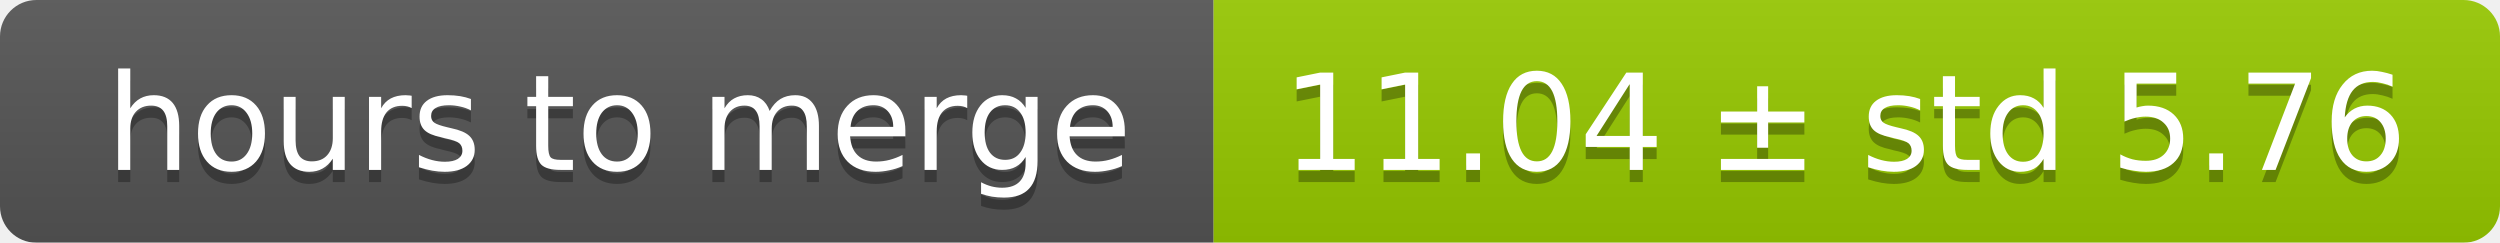
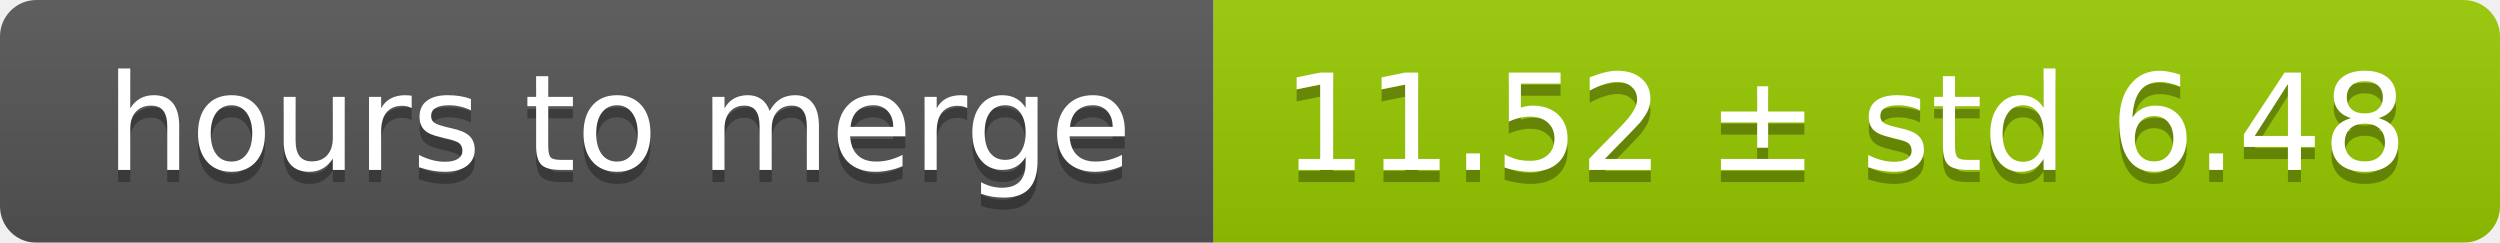
<svg xmlns="http://www.w3.org/2000/svg" width="206" height="20">
  <linearGradient id="smooth" x2="0" y2="100%">
    <stop offset="0" stop-color="#bbb" stop-opacity=".1" />
    <stop offset="1" stop-opacity=".1" />
  </linearGradient>
  <mask id="round">
    <rect width="206" height="20" rx="3" fill="#fff" />
  </mask>
  <g mask="url(#round)">
    <rect width="100" height="20" fill="#555" />
    <rect x="100" width="106" height="20" fill="#97ca00" />
    <rect width="206" height="20" fill="url(#smooth)" />
  </g>
  <g fill="#fff" text-anchor="middle" font-family="DejaVu Sans,Verdana,Geneva,sans-serif" font-size="11">
    <text x="51" y="15" fill="#010101" fill-opacity=".3">hours to merge</text>
    <text x="51" y="14">hours to merge</text>
-     <text x="152" y="15" fill="#010101" fill-opacity=".3">11.04 ± std 5.76</text>
-     <text x="152" y="14">11.04 ± std 5.76</text>
+     <text x="152" y="15" fill="#010101" fill-opacity=".3">11.52 ± std 6.48</text>
+     <text x="152" y="14">11.52 ± std 6.48</text>
  </g>
</svg>
